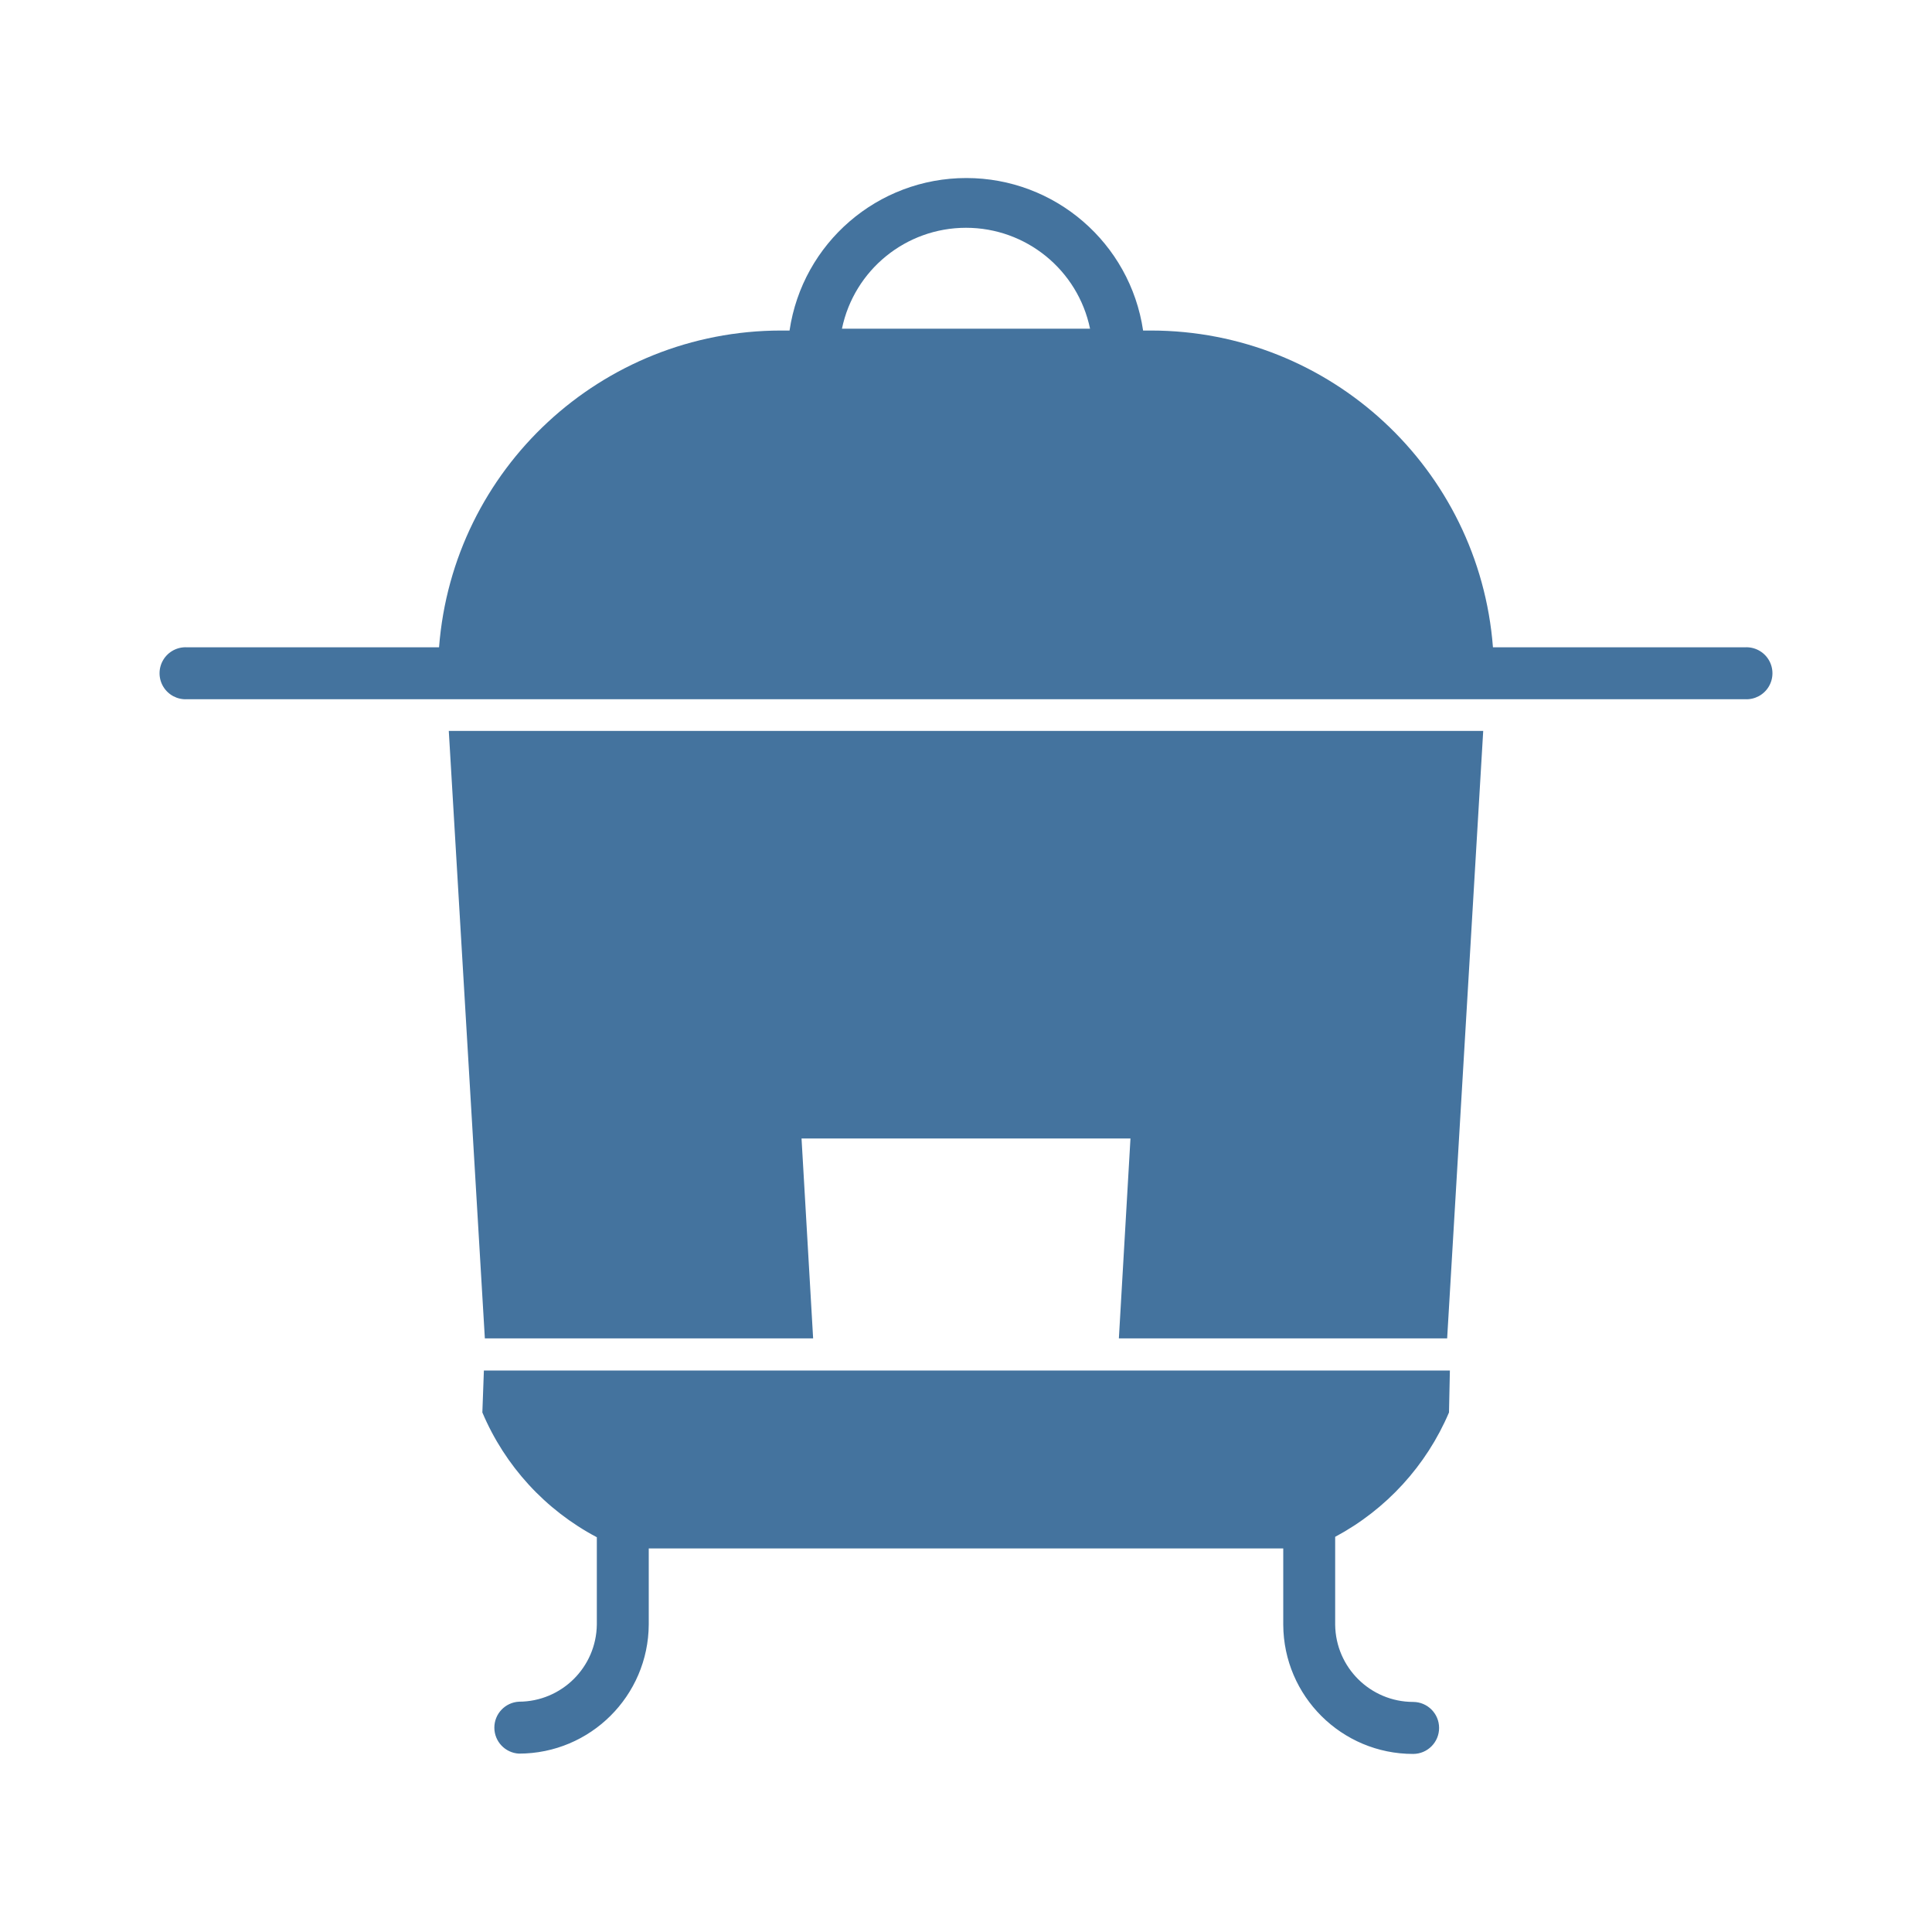
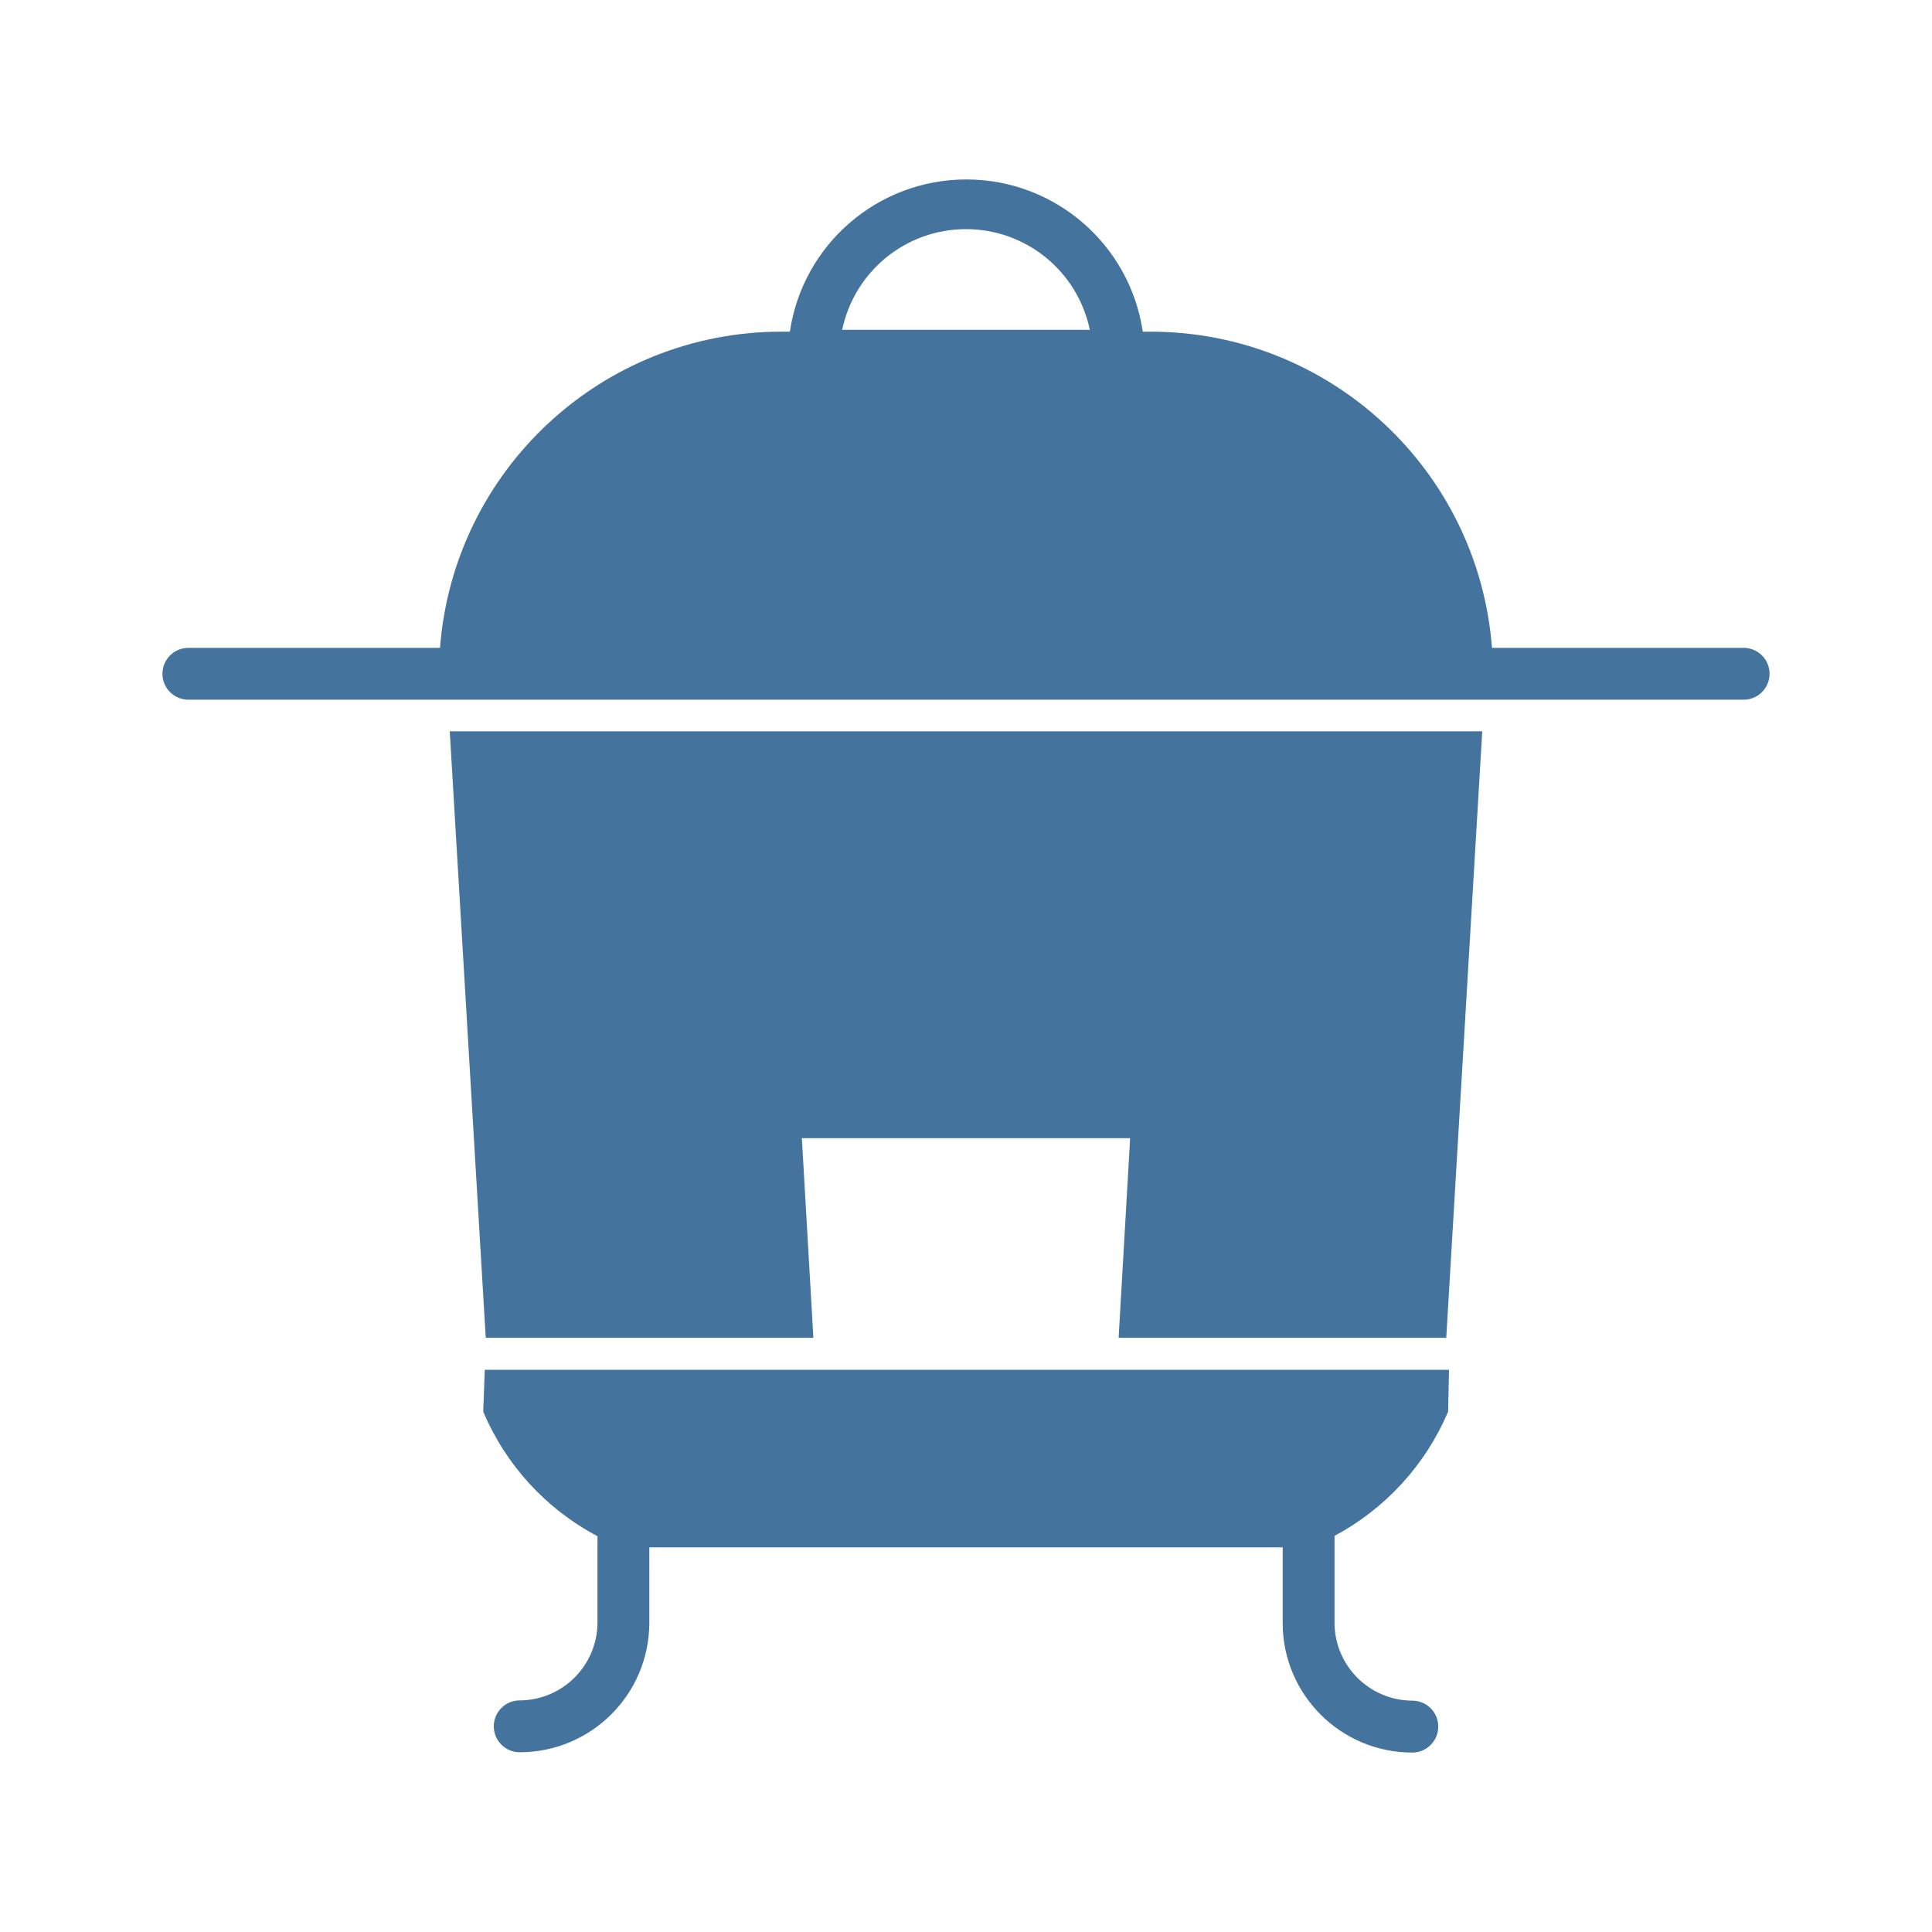
<svg xmlns="http://www.w3.org/2000/svg" viewBox="0 0 24 24">
-   <path fill="#44739e" d="M6.023 16.626h4.078l-.144-2.483h4.086l-.144 2.483h4.078l.448-7.546H5.575Zm15.654-8.585h-3.131A4.263 4.263 0 0 0 14.3 4.106h-.1a2.22 2.22 0 0 0-4.392 0H9.7a4.263 4.263 0 0 0-4.246 3.935H2.323a.323.323 0 1 0 0 .645h19.354a.323.323 0 1 0 0-.645M10.459 4.083a1.574 1.574 0 0 1 3.082 0ZM5.992 17.546a3.13 3.13 0 0 0 1.422 1.55v1.084a.97.97 0 0 1-.968.959.323.323 0 0 0 0 .645 1.613 1.613 0 0 0 1.613-1.604v-.945h7.882v.948a1.613 1.613 0 0 0 1.613 1.605.323.323 0 0 0 0-.646.97.97 0 0 1-.968-.959v-1.092A3.15 3.15 0 0 0 18 17.546l.011-.521h-12Z" />
+   <path fill="#44739e" d="M6.034 16.618h4.07l-.143-2.479h4.078l-.143 2.479h4.07l.447-7.533H5.587Zm15.626-8.57h-3.126a4.255 4.255 0 0 0-4.238-3.928h-.1a2.216 2.216 0 0 0-4.384 0h-.108a4.255 4.255 0 0 0-4.238 3.928H2.34a.322.322 0 1 0 0 .644h19.32a.322.322 0 1 0 0-.644M10.462 4.097a1.571 1.571 0 0 1 3.076 0ZM6.003 17.536a3.12 3.12 0 0 0 1.419 1.547v1.083a.97.97 0 0 1-.966.957.322.322 0 0 0 0 .644 1.61 1.61 0 0 0 1.61-1.601v-.944h7.868v.947a1.61 1.61 0 0 0 1.61 1.602.322.322 0 0 0 0-.645.97.97 0 0 1-.966-.957v-1.09a3.14 3.14 0 0 0 1.411-1.543l.011-.52H6.022Z" />
</svg>
